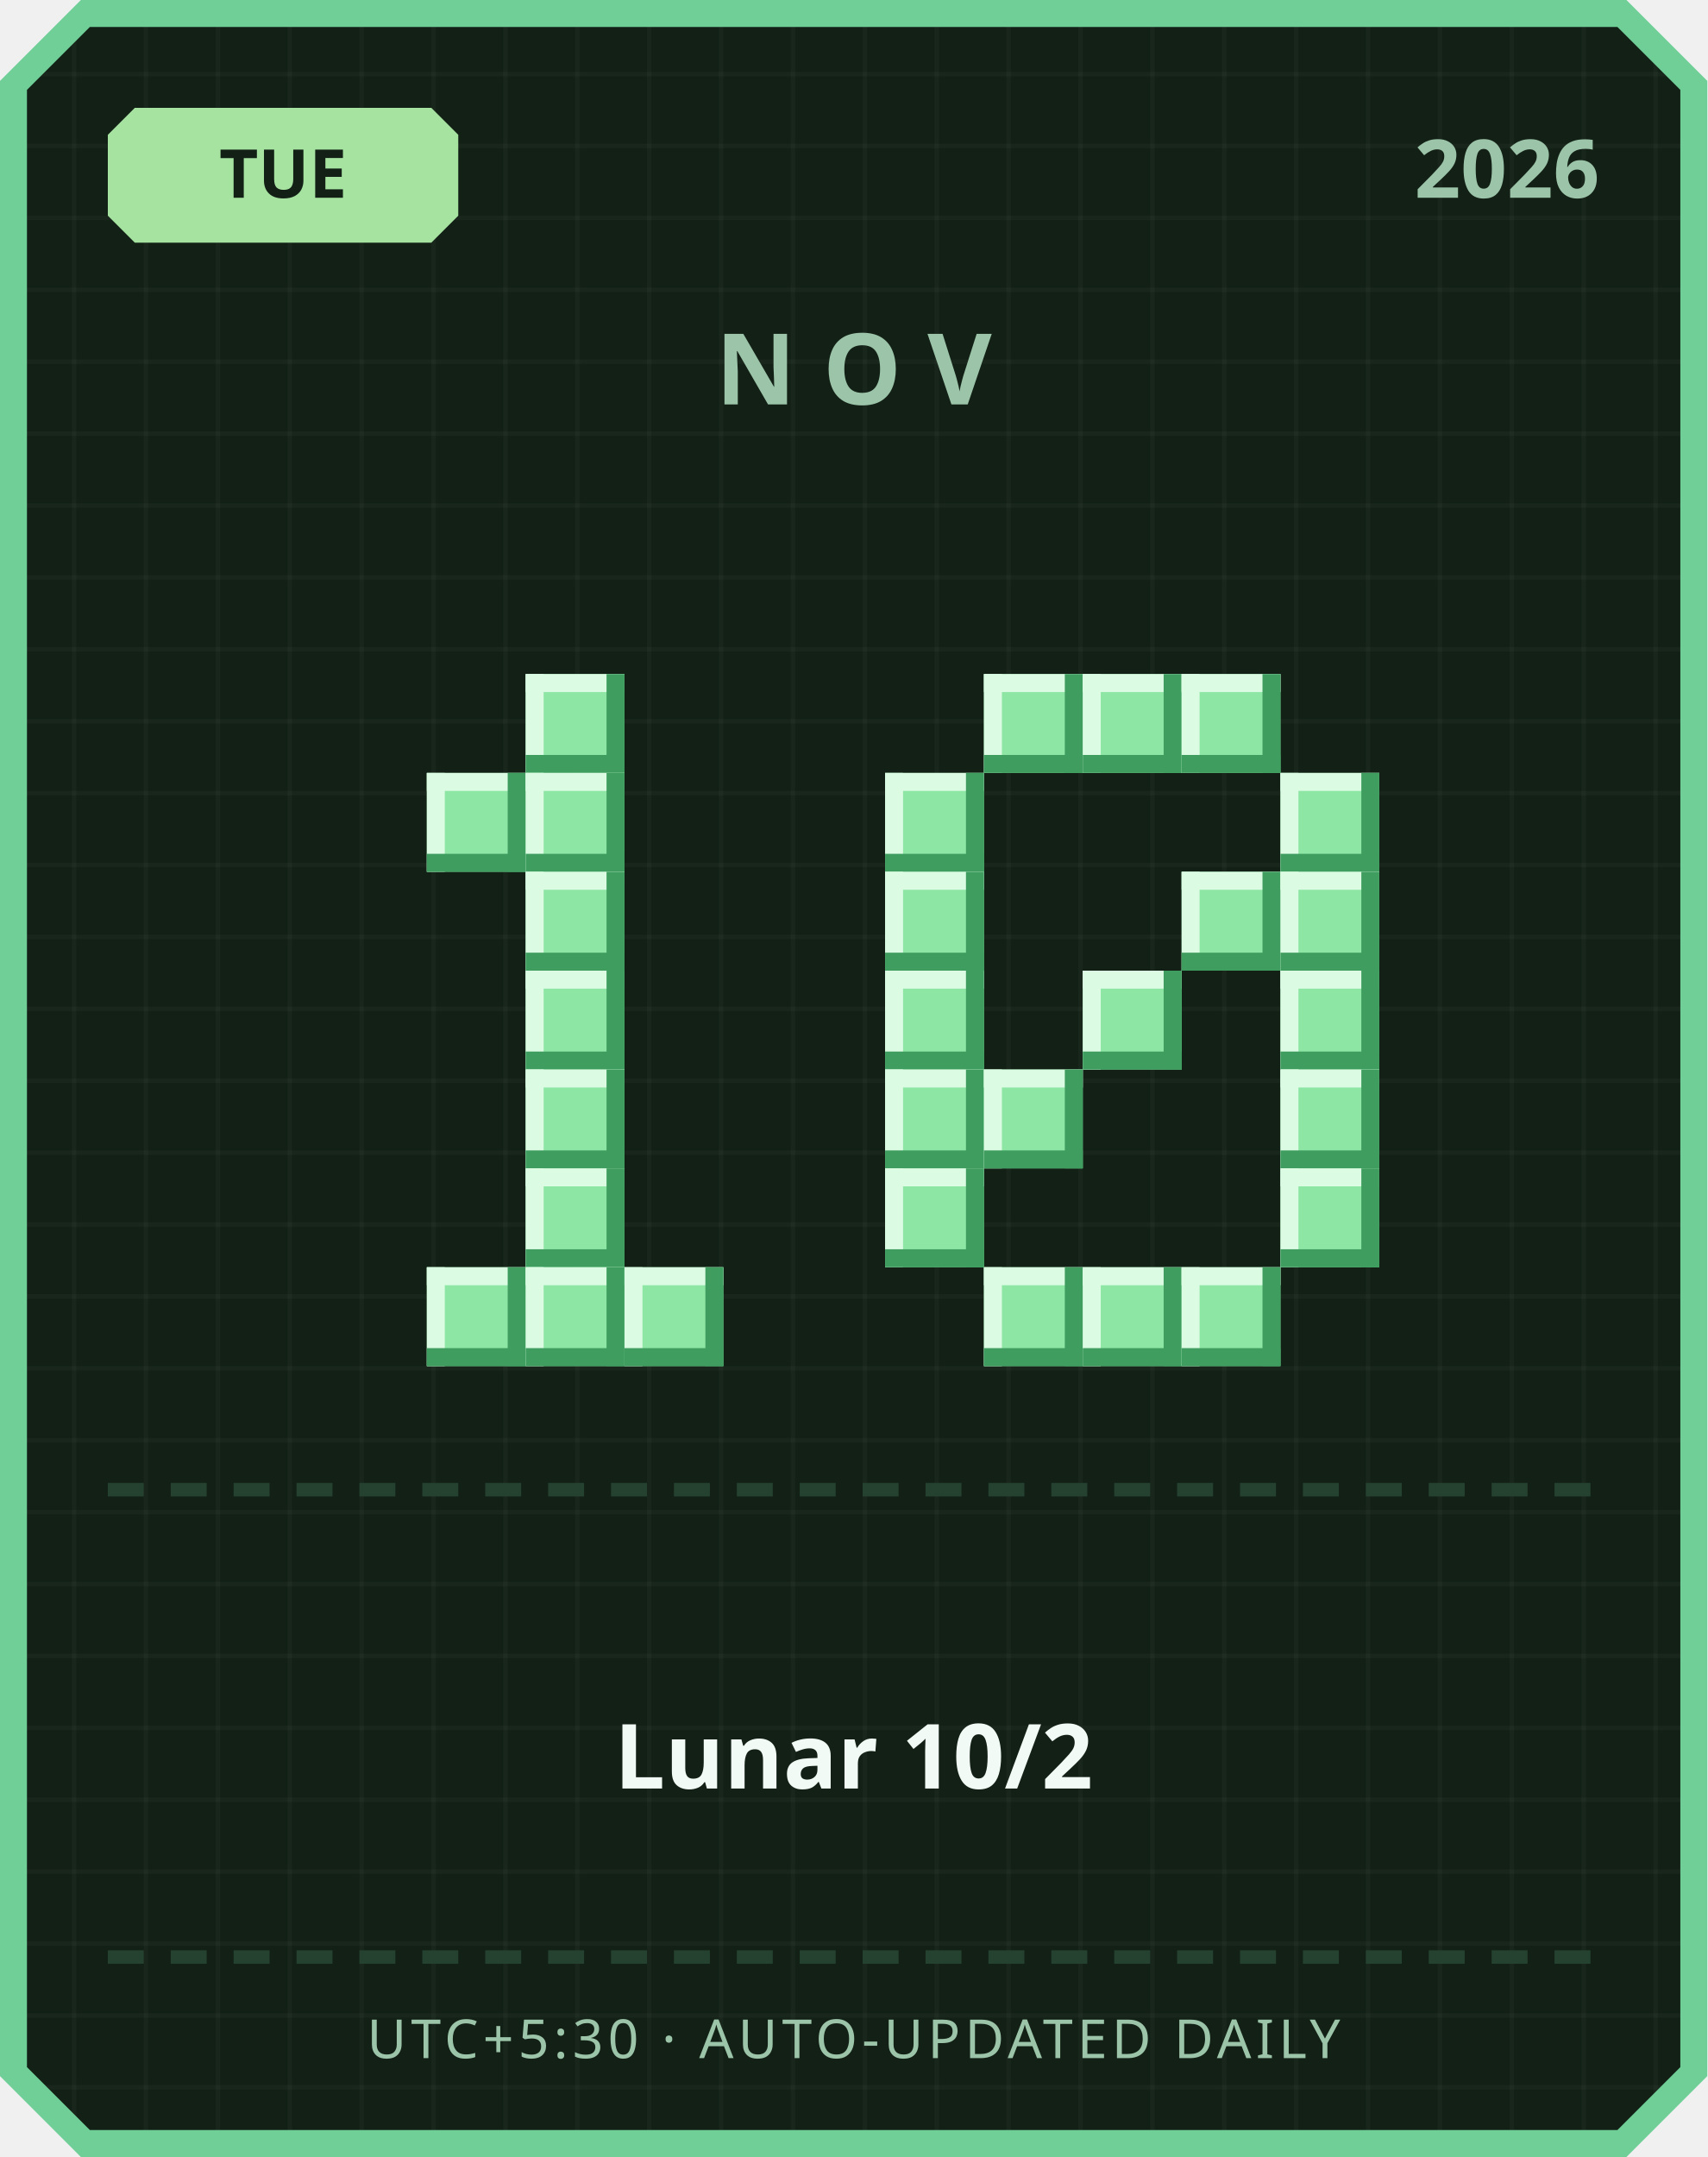
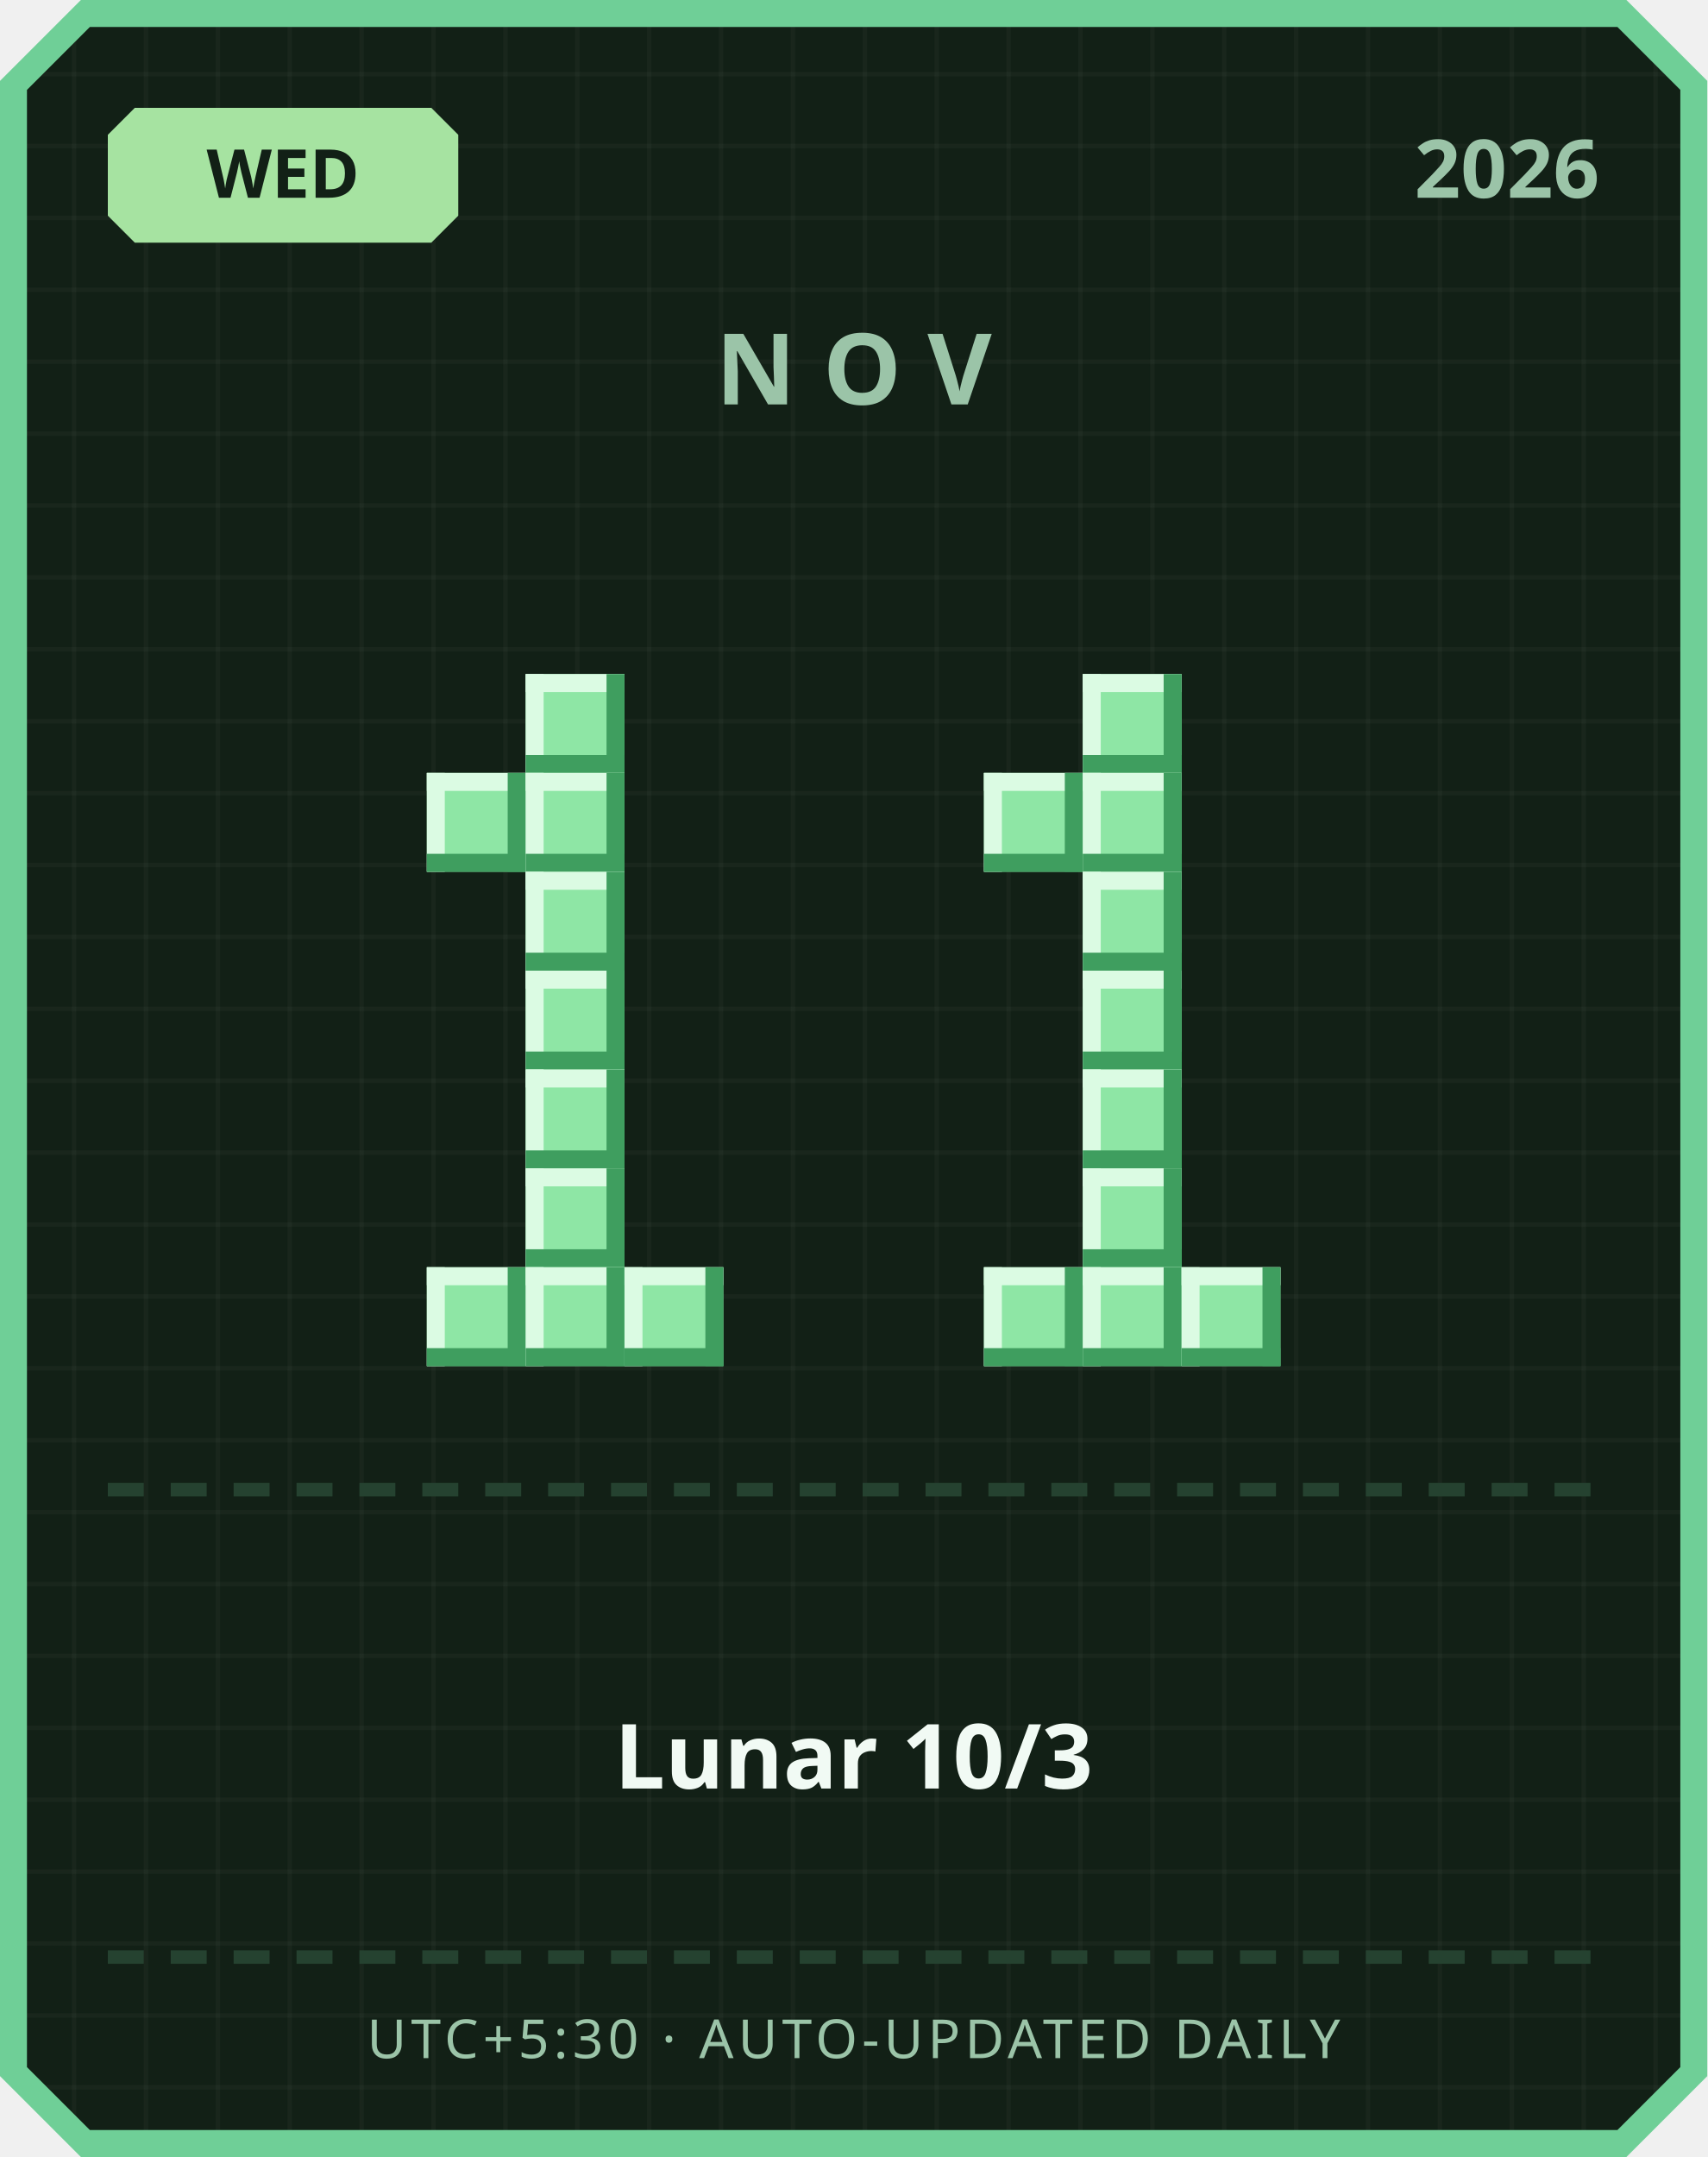
<svg xmlns="http://www.w3.org/2000/svg" width="380" height="480" viewBox="0 0 380 480">
  <defs>
    <pattern id="grid" width="16" height="16" patternUnits="userSpaceOnUse">
      <rect width="16" height="16" fill="#122016" />
      <rect width="1" height="16" fill="#ffffff" opacity="0.03" />
      <rect width="16" height="1" fill="#ffffff" opacity="0.03" />
    </pattern>
  </defs>
  <path d="M 18,0 L 362,0 L 380,18 L 380,462 L 362,480 L 18,480 L 0,462 L 0,18 Z" fill="#6fcf97" />
  <path d="M 20,6 L 360,6 L 374,20 L 374,460 L 360,474 L 20,474 L 6,460 L 6,20 Z" fill="url(#grid)" />
  <path d="M 30,24 L 96,24 L 102,30 L 102,48 L 96,54 L 30,54 L 24,48 L 24,30 Z" fill="#a6e3a1" />
-   <text x="63" y="44" text-anchor="middle" font-family="'Segoe UI', sans-serif" font-size="15" font-weight="700" fill="#122016">TUE</text>
+   <text x="63" y="44" text-anchor="middle" font-family="'Segoe UI', sans-serif" font-size="15" font-weight="700" fill="#122016">WED</text>
  <text x="356" y="44" text-anchor="end" font-family="'Segoe UI', sans-serif" font-size="18" font-weight="700" fill="#9bc4a8">2026</text>
  <text x="190" y="90" text-anchor="middle" font-family="'Segoe UI', sans-serif" font-size="22" font-weight="700" letter-spacing="6" fill="#9bc4a8">NOV</text>
  <rect x="117" y="150" width="22" height="22" fill="#8ee6a5" />
  <rect x="117" y="150" width="22" height="4" fill="#dbfbe3" />
  <rect x="117" y="150" width="4" height="22" fill="#dbfbe3" />
  <rect x="117" y="168" width="22" height="4" fill="#3f9e5f" />
  <rect x="135" y="150" width="4" height="22" fill="#3f9e5f" />
  <rect x="95" y="172" width="22" height="22" fill="#8ee6a5" />
  <rect x="95" y="172" width="22" height="4" fill="#dbfbe3" />
  <rect x="95" y="172" width="4" height="22" fill="#dbfbe3" />
  <rect x="95" y="190" width="22" height="4" fill="#3f9e5f" />
  <rect x="113" y="172" width="4" height="22" fill="#3f9e5f" />
  <rect x="117" y="172" width="22" height="22" fill="#8ee6a5" />
  <rect x="117" y="172" width="22" height="4" fill="#dbfbe3" />
  <rect x="117" y="172" width="4" height="22" fill="#dbfbe3" />
  <rect x="117" y="190" width="22" height="4" fill="#3f9e5f" />
  <rect x="135" y="172" width="4" height="22" fill="#3f9e5f" />
  <rect x="117" y="194" width="22" height="22" fill="#8ee6a5" />
  <rect x="117" y="194" width="22" height="4" fill="#dbfbe3" />
  <rect x="117" y="194" width="4" height="22" fill="#dbfbe3" />
  <rect x="117" y="212" width="22" height="4" fill="#3f9e5f" />
  <rect x="135" y="194" width="4" height="22" fill="#3f9e5f" />
  <rect x="117" y="216" width="22" height="22" fill="#8ee6a5" />
  <rect x="117" y="216" width="22" height="4" fill="#dbfbe3" />
  <rect x="117" y="216" width="4" height="22" fill="#dbfbe3" />
  <rect x="117" y="234" width="22" height="4" fill="#3f9e5f" />
  <rect x="135" y="216" width="4" height="22" fill="#3f9e5f" />
  <rect x="117" y="238" width="22" height="22" fill="#8ee6a5" />
  <rect x="117" y="238" width="22" height="4" fill="#dbfbe3" />
  <rect x="117" y="238" width="4" height="22" fill="#dbfbe3" />
  <rect x="117" y="256" width="22" height="4" fill="#3f9e5f" />
  <rect x="135" y="238" width="4" height="22" fill="#3f9e5f" />
  <rect x="117" y="260" width="22" height="22" fill="#8ee6a5" />
  <rect x="117" y="260" width="22" height="4" fill="#dbfbe3" />
  <rect x="117" y="260" width="4" height="22" fill="#dbfbe3" />
  <rect x="117" y="278" width="22" height="4" fill="#3f9e5f" />
  <rect x="135" y="260" width="4" height="22" fill="#3f9e5f" />
  <rect x="95" y="282" width="22" height="22" fill="#8ee6a5" />
  <rect x="95" y="282" width="22" height="4" fill="#dbfbe3" />
  <rect x="95" y="282" width="4" height="22" fill="#dbfbe3" />
  <rect x="95" y="300" width="22" height="4" fill="#3f9e5f" />
  <rect x="113" y="282" width="4" height="22" fill="#3f9e5f" />
  <rect x="117" y="282" width="22" height="22" fill="#8ee6a5" />
  <rect x="117" y="282" width="22" height="4" fill="#dbfbe3" />
  <rect x="117" y="282" width="4" height="22" fill="#dbfbe3" />
  <rect x="117" y="300" width="22" height="4" fill="#3f9e5f" />
  <rect x="135" y="282" width="4" height="22" fill="#3f9e5f" />
  <rect x="139" y="282" width="22" height="22" fill="#8ee6a5" />
  <rect x="139" y="282" width="22" height="4" fill="#dbfbe3" />
  <rect x="139" y="282" width="4" height="22" fill="#dbfbe3" />
  <rect x="139" y="300" width="22" height="4" fill="#3f9e5f" />
  <rect x="157" y="282" width="4" height="22" fill="#3f9e5f" />
-   <rect x="219" y="150" width="22" height="22" fill="#8ee6a5" />
-   <rect x="219" y="150" width="22" height="4" fill="#dbfbe3" />
-   <rect x="219" y="150" width="4" height="22" fill="#dbfbe3" />
-   <rect x="219" y="168" width="22" height="4" fill="#3f9e5f" />
-   <rect x="237" y="150" width="4" height="22" fill="#3f9e5f" />
  <rect x="241" y="150" width="22" height="22" fill="#8ee6a5" />
  <rect x="241" y="150" width="22" height="4" fill="#dbfbe3" />
  <rect x="241" y="150" width="4" height="22" fill="#dbfbe3" />
  <rect x="241" y="168" width="22" height="4" fill="#3f9e5f" />
  <rect x="259" y="150" width="4" height="22" fill="#3f9e5f" />
-   <rect x="263" y="150" width="22" height="22" fill="#8ee6a5" />
-   <rect x="263" y="150" width="22" height="4" fill="#dbfbe3" />
-   <rect x="263" y="150" width="4" height="22" fill="#dbfbe3" />
-   <rect x="263" y="168" width="22" height="4" fill="#3f9e5f" />
-   <rect x="281" y="150" width="4" height="22" fill="#3f9e5f" />
-   <rect x="197" y="172" width="22" height="22" fill="#8ee6a5" />
-   <rect x="197" y="172" width="22" height="4" fill="#dbfbe3" />
-   <rect x="197" y="172" width="4" height="22" fill="#dbfbe3" />
-   <rect x="197" y="190" width="22" height="4" fill="#3f9e5f" />
-   <rect x="215" y="172" width="4" height="22" fill="#3f9e5f" />
-   <rect x="285" y="172" width="22" height="22" fill="#8ee6a5" />
-   <rect x="285" y="172" width="22" height="4" fill="#dbfbe3" />
-   <rect x="285" y="172" width="4" height="22" fill="#dbfbe3" />
-   <rect x="285" y="190" width="22" height="4" fill="#3f9e5f" />
-   <rect x="303" y="172" width="4" height="22" fill="#3f9e5f" />
-   <rect x="197" y="194" width="22" height="22" fill="#8ee6a5" />
-   <rect x="197" y="194" width="22" height="4" fill="#dbfbe3" />
-   <rect x="197" y="194" width="4" height="22" fill="#dbfbe3" />
-   <rect x="197" y="212" width="22" height="4" fill="#3f9e5f" />
-   <rect x="215" y="194" width="4" height="22" fill="#3f9e5f" />
-   <rect x="263" y="194" width="22" height="22" fill="#8ee6a5" />
-   <rect x="263" y="194" width="22" height="4" fill="#dbfbe3" />
-   <rect x="263" y="194" width="4" height="22" fill="#dbfbe3" />
-   <rect x="263" y="212" width="22" height="4" fill="#3f9e5f" />
-   <rect x="281" y="194" width="4" height="22" fill="#3f9e5f" />
-   <rect x="285" y="194" width="22" height="22" fill="#8ee6a5" />
-   <rect x="285" y="194" width="22" height="4" fill="#dbfbe3" />
-   <rect x="285" y="194" width="4" height="22" fill="#dbfbe3" />
-   <rect x="285" y="212" width="22" height="4" fill="#3f9e5f" />
-   <rect x="303" y="194" width="4" height="22" fill="#3f9e5f" />
-   <rect x="197" y="216" width="22" height="22" fill="#8ee6a5" />
-   <rect x="197" y="216" width="22" height="4" fill="#dbfbe3" />
-   <rect x="197" y="216" width="4" height="22" fill="#dbfbe3" />
-   <rect x="197" y="234" width="22" height="4" fill="#3f9e5f" />
-   <rect x="215" y="216" width="4" height="22" fill="#3f9e5f" />
+   <rect x="219" y="172" width="22" height="22" fill="#8ee6a5" />
+   <rect x="219" y="172" width="22" height="4" fill="#dbfbe3" />
+   <rect x="219" y="172" width="4" height="22" fill="#dbfbe3" />
+   <rect x="219" y="190" width="22" height="4" fill="#3f9e5f" />
+   <rect x="237" y="172" width="4" height="22" fill="#3f9e5f" />
+   <rect x="241" y="172" width="22" height="22" fill="#8ee6a5" />
+   <rect x="241" y="172" width="22" height="4" fill="#dbfbe3" />
+   <rect x="241" y="172" width="4" height="22" fill="#dbfbe3" />
+   <rect x="241" y="190" width="22" height="4" fill="#3f9e5f" />
+   <rect x="259" y="172" width="4" height="22" fill="#3f9e5f" />
+   <rect x="241" y="194" width="22" height="22" fill="#8ee6a5" />
+   <rect x="241" y="194" width="22" height="4" fill="#dbfbe3" />
+   <rect x="241" y="194" width="4" height="22" fill="#dbfbe3" />
+   <rect x="241" y="212" width="22" height="4" fill="#3f9e5f" />
+   <rect x="259" y="194" width="4" height="22" fill="#3f9e5f" />
  <rect x="241" y="216" width="22" height="22" fill="#8ee6a5" />
  <rect x="241" y="216" width="22" height="4" fill="#dbfbe3" />
  <rect x="241" y="216" width="4" height="22" fill="#dbfbe3" />
  <rect x="241" y="234" width="22" height="4" fill="#3f9e5f" />
  <rect x="259" y="216" width="4" height="22" fill="#3f9e5f" />
-   <rect x="285" y="216" width="22" height="22" fill="#8ee6a5" />
-   <rect x="285" y="216" width="22" height="4" fill="#dbfbe3" />
-   <rect x="285" y="216" width="4" height="22" fill="#dbfbe3" />
-   <rect x="285" y="234" width="22" height="4" fill="#3f9e5f" />
-   <rect x="303" y="216" width="4" height="22" fill="#3f9e5f" />
-   <rect x="197" y="238" width="22" height="22" fill="#8ee6a5" />
-   <rect x="197" y="238" width="22" height="4" fill="#dbfbe3" />
-   <rect x="197" y="238" width="4" height="22" fill="#dbfbe3" />
-   <rect x="197" y="256" width="22" height="4" fill="#3f9e5f" />
-   <rect x="215" y="238" width="4" height="22" fill="#3f9e5f" />
-   <rect x="219" y="238" width="22" height="22" fill="#8ee6a5" />
-   <rect x="219" y="238" width="22" height="4" fill="#dbfbe3" />
-   <rect x="219" y="238" width="4" height="22" fill="#dbfbe3" />
-   <rect x="219" y="256" width="22" height="4" fill="#3f9e5f" />
-   <rect x="237" y="238" width="4" height="22" fill="#3f9e5f" />
-   <rect x="285" y="238" width="22" height="22" fill="#8ee6a5" />
-   <rect x="285" y="238" width="22" height="4" fill="#dbfbe3" />
-   <rect x="285" y="238" width="4" height="22" fill="#dbfbe3" />
-   <rect x="285" y="256" width="22" height="4" fill="#3f9e5f" />
-   <rect x="303" y="238" width="4" height="22" fill="#3f9e5f" />
-   <rect x="197" y="260" width="22" height="22" fill="#8ee6a5" />
-   <rect x="197" y="260" width="22" height="4" fill="#dbfbe3" />
-   <rect x="197" y="260" width="4" height="22" fill="#dbfbe3" />
-   <rect x="197" y="278" width="22" height="4" fill="#3f9e5f" />
-   <rect x="215" y="260" width="4" height="22" fill="#3f9e5f" />
-   <rect x="285" y="260" width="22" height="22" fill="#8ee6a5" />
-   <rect x="285" y="260" width="22" height="4" fill="#dbfbe3" />
-   <rect x="285" y="260" width="4" height="22" fill="#dbfbe3" />
-   <rect x="285" y="278" width="22" height="4" fill="#3f9e5f" />
-   <rect x="303" y="260" width="4" height="22" fill="#3f9e5f" />
+   <rect x="241" y="238" width="22" height="22" fill="#8ee6a5" />
+   <rect x="241" y="238" width="22" height="4" fill="#dbfbe3" />
+   <rect x="241" y="238" width="4" height="22" fill="#dbfbe3" />
+   <rect x="241" y="256" width="22" height="4" fill="#3f9e5f" />
+   <rect x="259" y="238" width="4" height="22" fill="#3f9e5f" />
+   <rect x="241" y="260" width="22" height="22" fill="#8ee6a5" />
+   <rect x="241" y="260" width="22" height="4" fill="#dbfbe3" />
+   <rect x="241" y="260" width="4" height="22" fill="#dbfbe3" />
+   <rect x="241" y="278" width="22" height="4" fill="#3f9e5f" />
+   <rect x="259" y="260" width="4" height="22" fill="#3f9e5f" />
  <rect x="219" y="282" width="22" height="22" fill="#8ee6a5" />
  <rect x="219" y="282" width="22" height="4" fill="#dbfbe3" />
  <rect x="219" y="282" width="4" height="22" fill="#dbfbe3" />
  <rect x="219" y="300" width="22" height="4" fill="#3f9e5f" />
  <rect x="237" y="282" width="4" height="22" fill="#3f9e5f" />
  <rect x="241" y="282" width="22" height="22" fill="#8ee6a5" />
  <rect x="241" y="282" width="22" height="4" fill="#dbfbe3" />
  <rect x="241" y="282" width="4" height="22" fill="#dbfbe3" />
  <rect x="241" y="300" width="22" height="4" fill="#3f9e5f" />
  <rect x="259" y="282" width="4" height="22" fill="#3f9e5f" />
  <rect x="263" y="282" width="22" height="22" fill="#8ee6a5" />
  <rect x="263" y="282" width="22" height="4" fill="#dbfbe3" />
  <rect x="263" y="282" width="4" height="22" fill="#dbfbe3" />
  <rect x="263" y="300" width="22" height="4" fill="#3f9e5f" />
  <rect x="281" y="282" width="4" height="22" fill="#3f9e5f" />
  <rect x="24" y="330" width="8" height="3" fill="#254230" />
  <rect x="38" y="330" width="8" height="3" fill="#254230" />
  <rect x="52" y="330" width="8" height="3" fill="#254230" />
  <rect x="66" y="330" width="8" height="3" fill="#254230" />
  <rect x="80" y="330" width="8" height="3" fill="#254230" />
  <rect x="94" y="330" width="8" height="3" fill="#254230" />
  <rect x="108" y="330" width="8" height="3" fill="#254230" />
  <rect x="122" y="330" width="8" height="3" fill="#254230" />
  <rect x="136" y="330" width="8" height="3" fill="#254230" />
  <rect x="150" y="330" width="8" height="3" fill="#254230" />
  <rect x="164" y="330" width="8" height="3" fill="#254230" />
  <rect x="178" y="330" width="8" height="3" fill="#254230" />
  <rect x="192" y="330" width="8" height="3" fill="#254230" />
  <rect x="206" y="330" width="8" height="3" fill="#254230" />
  <rect x="220" y="330" width="8" height="3" fill="#254230" />
  <rect x="234" y="330" width="8" height="3" fill="#254230" />
  <rect x="248" y="330" width="8" height="3" fill="#254230" />
  <rect x="262" y="330" width="8" height="3" fill="#254230" />
  <rect x="276" y="330" width="8" height="3" fill="#254230" />
  <rect x="290" y="330" width="8" height="3" fill="#254230" />
  <rect x="304" y="330" width="8" height="3" fill="#254230" />
  <rect x="318" y="330" width="8" height="3" fill="#254230" />
  <rect x="332" y="330" width="8" height="3" fill="#254230" />
  <rect x="346" y="330" width="8" height="3" fill="#254230" />
-   <text x="190" y="398" text-anchor="middle" font-family="'Segoe UI', 'Microsoft JhengHei', sans-serif" font-size="20" font-weight="700" fill="#f1faf4">Lunar 10/2</text>
+   <text x="190" y="398" text-anchor="middle" font-family="'Segoe UI', 'Microsoft JhengHei', sans-serif" font-size="20" font-weight="700" fill="#f1faf4">Lunar 10/3</text>
  <rect x="24" y="434" width="8" height="3" fill="#254230" />
  <rect x="38" y="434" width="8" height="3" fill="#254230" />
  <rect x="52" y="434" width="8" height="3" fill="#254230" />
  <rect x="66" y="434" width="8" height="3" fill="#254230" />
  <rect x="80" y="434" width="8" height="3" fill="#254230" />
  <rect x="94" y="434" width="8" height="3" fill="#254230" />
  <rect x="108" y="434" width="8" height="3" fill="#254230" />
  <rect x="122" y="434" width="8" height="3" fill="#254230" />
  <rect x="136" y="434" width="8" height="3" fill="#254230" />
  <rect x="150" y="434" width="8" height="3" fill="#254230" />
  <rect x="164" y="434" width="8" height="3" fill="#254230" />
  <rect x="178" y="434" width="8" height="3" fill="#254230" />
  <rect x="192" y="434" width="8" height="3" fill="#254230" />
  <rect x="206" y="434" width="8" height="3" fill="#254230" />
  <rect x="220" y="434" width="8" height="3" fill="#254230" />
  <rect x="234" y="434" width="8" height="3" fill="#254230" />
  <rect x="248" y="434" width="8" height="3" fill="#254230" />
  <rect x="262" y="434" width="8" height="3" fill="#254230" />
  <rect x="276" y="434" width="8" height="3" fill="#254230" />
  <rect x="290" y="434" width="8" height="3" fill="#254230" />
  <rect x="304" y="434" width="8" height="3" fill="#254230" />
  <rect x="318" y="434" width="8" height="3" fill="#254230" />
  <rect x="332" y="434" width="8" height="3" fill="#254230" />
  <rect x="346" y="434" width="8" height="3" fill="#254230" />
  <text x="190" y="458" text-anchor="middle" font-family="'Segoe UI', sans-serif" font-size="12" letter-spacing="1" fill="#9bc4a8">UTC+5:30 · AUTO-UPDATED DAILY</text>
</svg>
